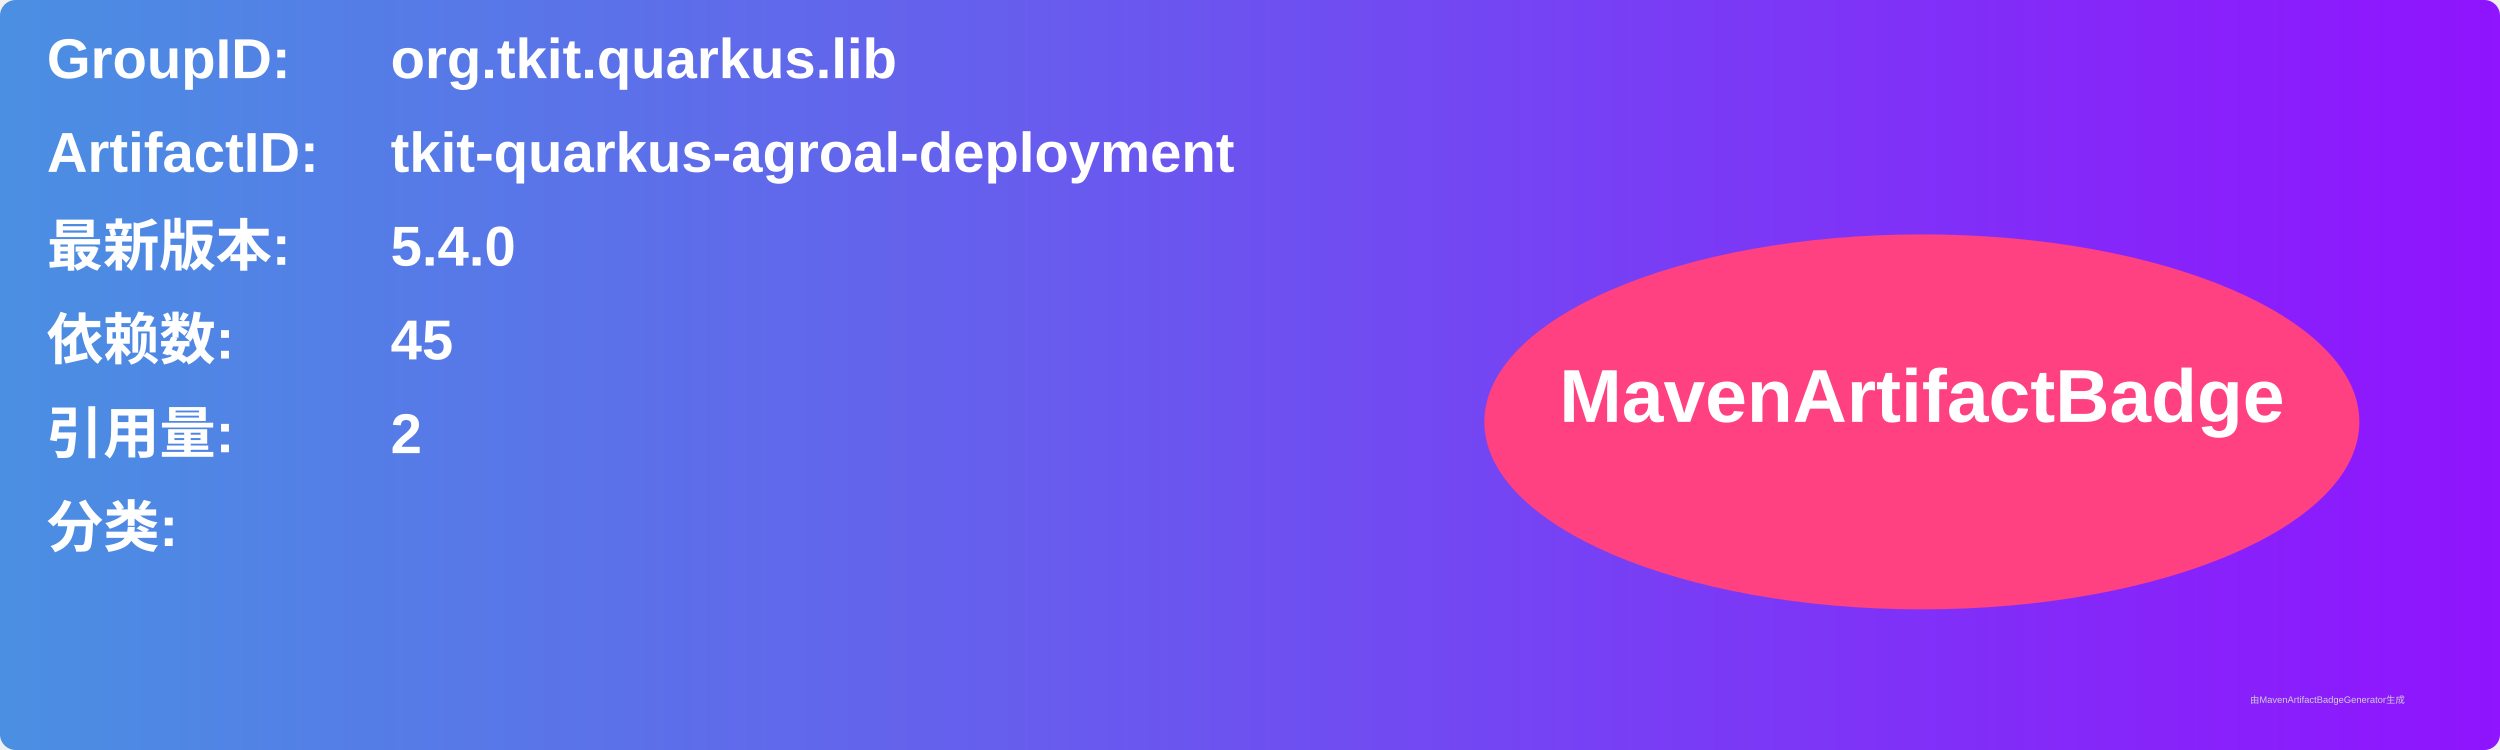
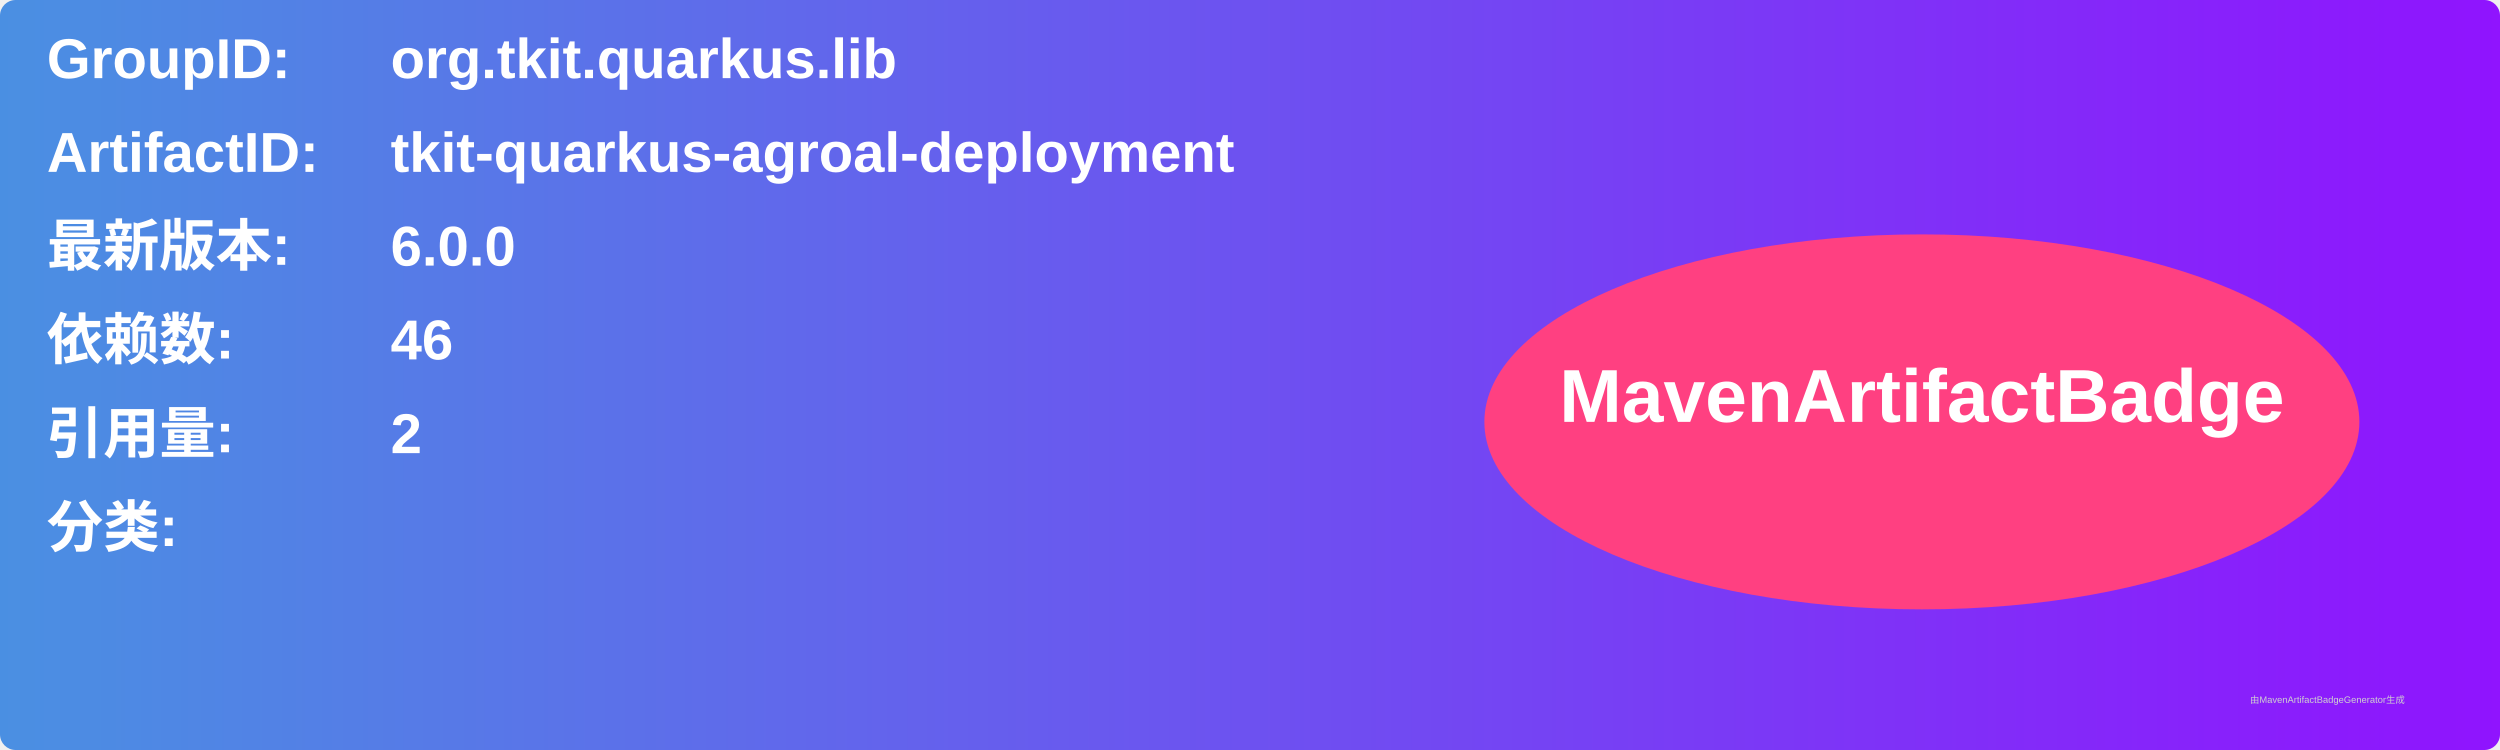
<svg xmlns="http://www.w3.org/2000/svg" width="800" height="240" viewBox="0 0 800 240">
  <linearGradient id="grad" x1="0%" y1="0%" x2="100%" y2="0%">
    <stop offset="0%" stop-color="#4a90e2" />
    <stop offset="100%" stop-color="#9013fe" />
  </linearGradient>
  <rect width="100%" height="100%" rx="5" ry="5" fill="url(#grad)" />
  <g transform="translate(15, 15)">
    <text x="0" y="10" font-family="Arial" font-size="18" fill="white" font-weight="bold" width="260">GroupID:</text>
    <text x="110" y="10" font-family="Arial" font-size="18" fill="white" font-weight="bold" width="460">org.tkit.quarkus.lib</text>
    <text x="0" y="40" font-family="Arial" font-size="18" fill="white" font-weight="bold" width="260">ArtifactID:</text>
    <text x="110" y="40" font-family="Arial" font-size="18" fill="white" font-weight="bold" width="460">tkit-quarkus-agroal-deployment</text>
    <text x="0" y="70" font-family="Arial" font-size="18" fill="white" font-weight="bold">最新版本:</text>
    <text x="110" y="70" font-family="Arial" font-size="18" fill="white" font-weight="bold">
-       <tspan font-weight="bold">5.4.0</tspan>
+       <tspan font-weight="bold">6.0.0</tspan>
    </text>
    <text x="0" y="100" font-family="Arial" font-size="18" fill="white" font-weight="bold">依赖数: </text>
    <text x="110" y="100" font-family="Arial" font-size="18" fill="white">
-       <tspan font-weight="bold">45</tspan>
+       <tspan font-weight="bold">46</tspan>
    </text>
    <text x="0" y="130" font-family="Arial" font-size="18" fill="white" font-weight="bold">引用量: </text>
    <text x="110" y="130" font-family="Arial" font-size="18" fill="white">
      <tspan font-weight="bold">2</tspan>
    </text>
    <text x="0" y="160" font-family="Arial" font-size="18" fill="white" font-weight="bold">分类:</text>
    <text x="10" y="190" font-family="Arial" font-size="10" fill="white">
      <tspan font-weight="bold" />
    </text>
    <ellipse cx="600" cy="120" rx="140" ry="60" fill="#ff4081" />
    <text x="600" y="120" text-anchor="middle" font-family="Arial" font-size="24" fill="white" font-weight="bold">MavenArtifactBadge</text>
  </g>
  <text x="720" y="225" font-family="Arial" font-size="3" fill="#d0d0d0">由MavenArtifactBadgeGenerator生成</text>
</svg>
